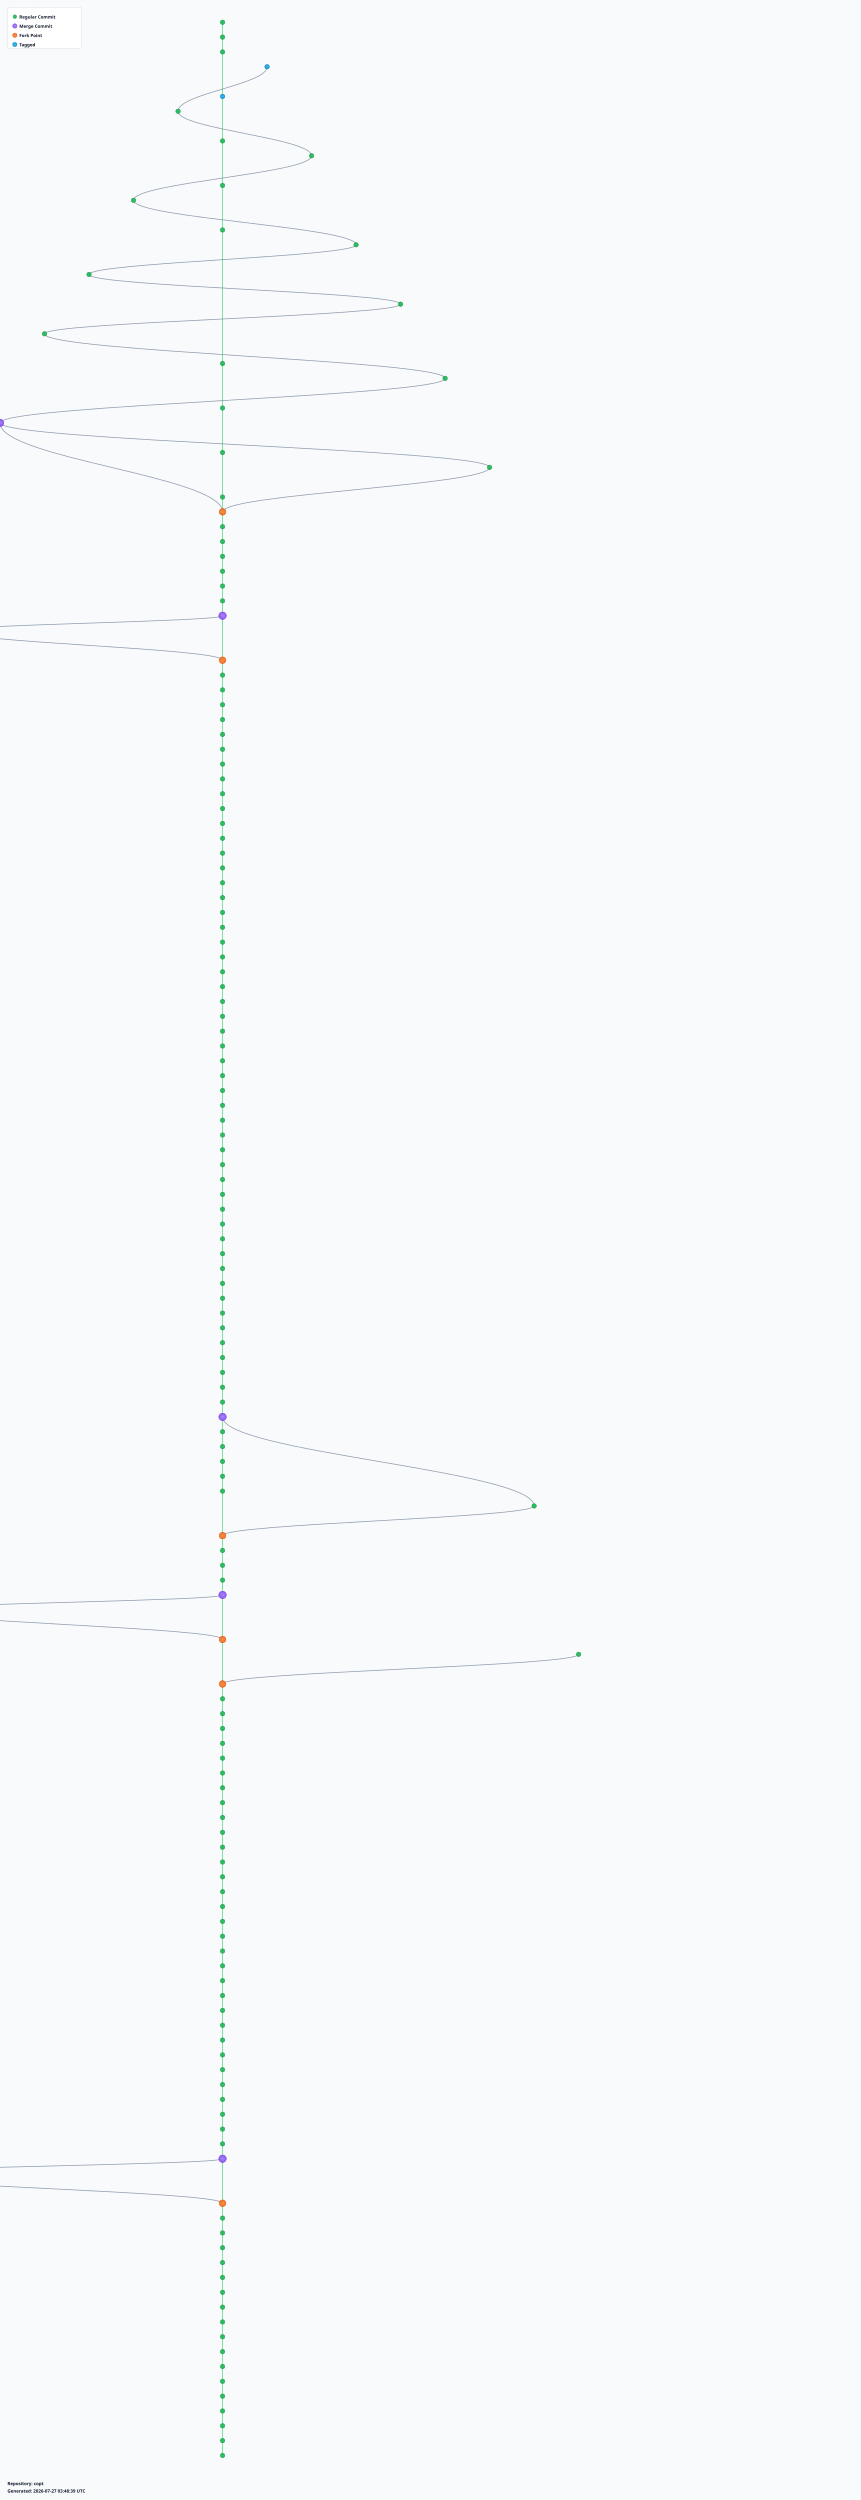
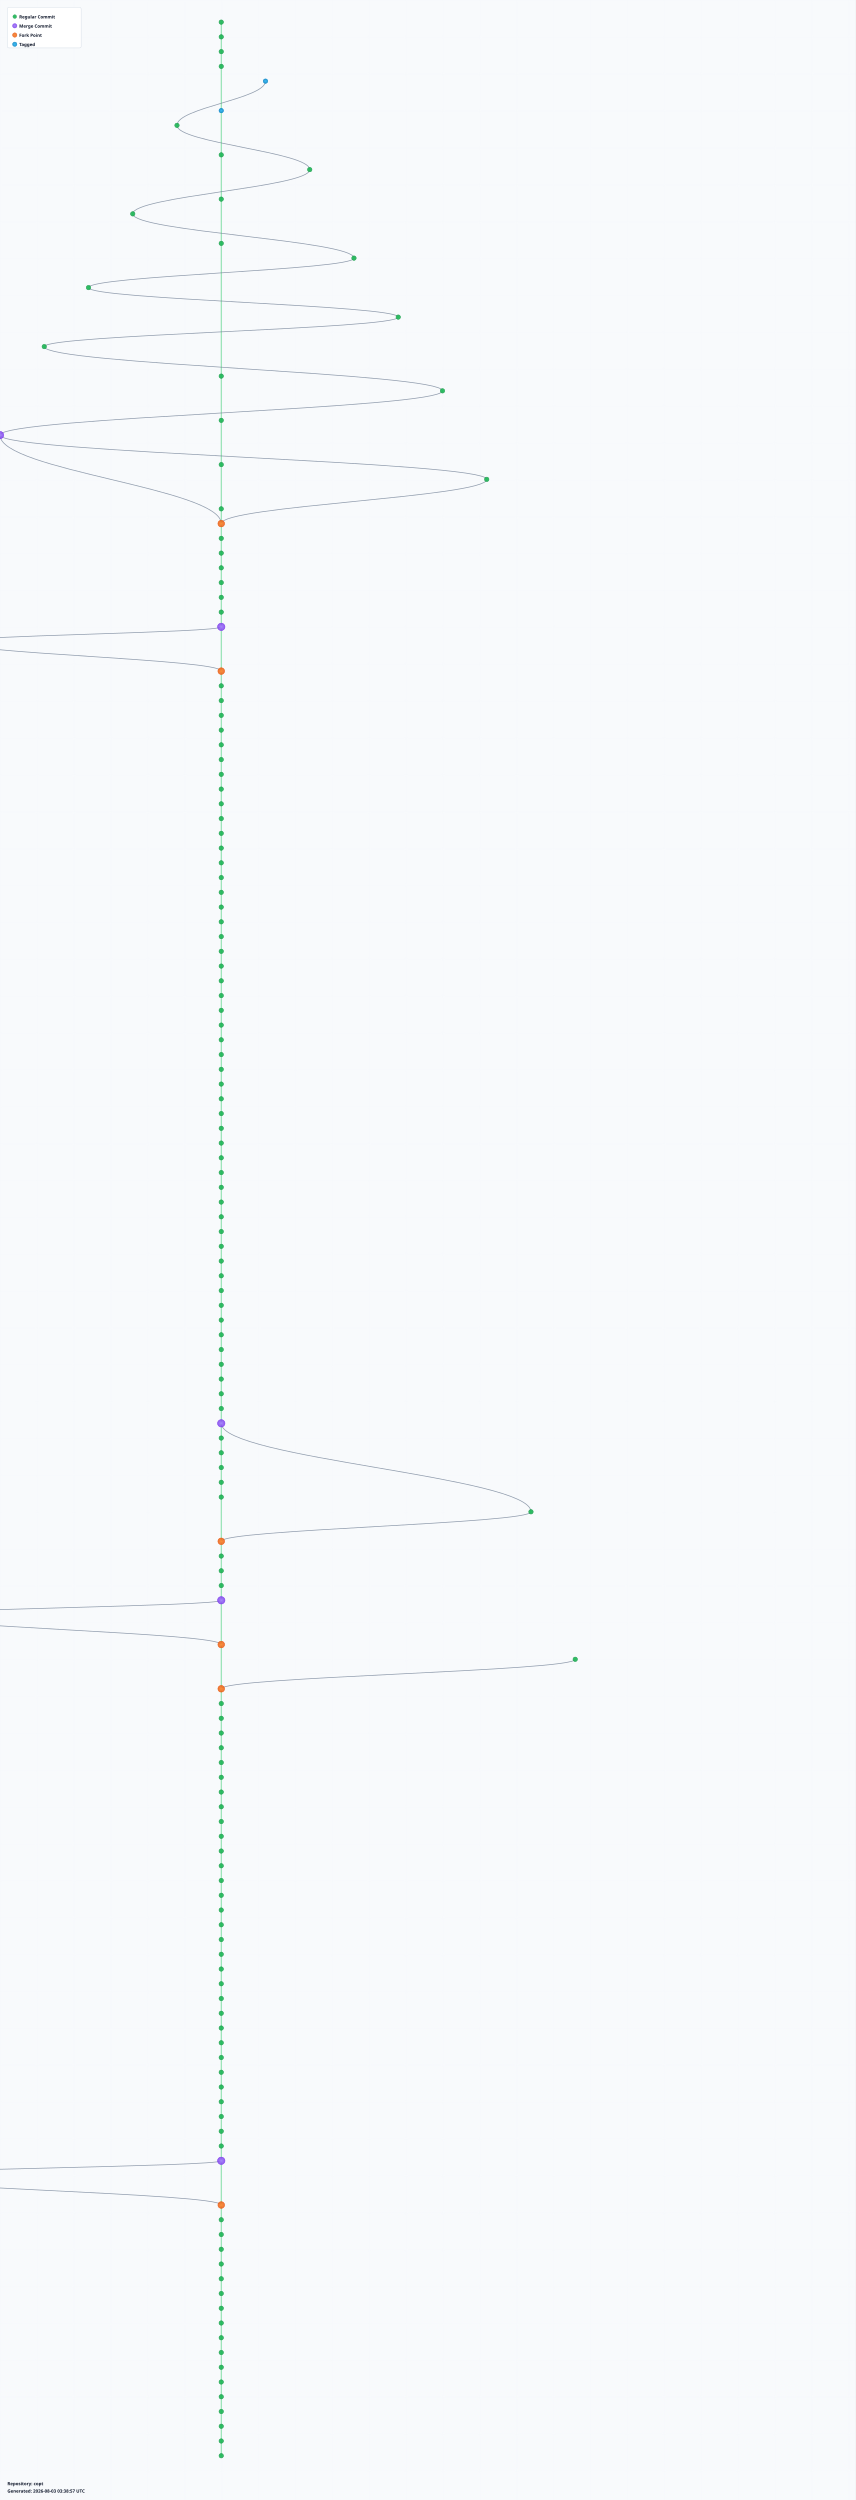
- <svg xmlns="http://www.w3.org/2000/svg" width="2320" height="6740" viewBox="0 0 2320 6740">
+ <svg xmlns="http://www.w3.org/2000/svg" width="2320" height="6780" viewBox="0 0 2320 6780">
  <defs>
    <radialGradient id="leafGradient">
      <stop offset="0%" style="stop-color:#22c55e;stop-opacity:1" />
      <stop offset="100%" style="stop-color:#16a34a;stop-opacity:0.8" />
    </radialGradient>
    <radialGradient id="mergeGradient">
      <stop offset="0%" style="stop-color:#a78bfa;stop-opacity:1" />
      <stop offset="100%" style="stop-color:#7c3aed;stop-opacity:0.8" />
    </radialGradient>
    <radialGradient id="forkGradient">
      <stop offset="0%" style="stop-color:#fb923c;stop-opacity:1" />
      <stop offset="100%" style="stop-color:#ea580c;stop-opacity:0.8" />
    </radialGradient>
    <radialGradient id="tagGradient">
      <stop offset="0%" style="stop-color:#38bdf8;stop-opacity:1" />
      <stop offset="100%" style="stop-color:#0284c7;stop-opacity:0.8" />
    </radialGradient>
    <style>
      .branch-line { stroke: #64748b; stroke-width: 2; fill: none; opacity: 0.7; }
      .trunk-line { stroke: #22c55e; stroke-width: 2.5; fill: none; opacity: 0.6; }
      .commit-leaf { cursor: pointer; }
      .commit-leaf:hover { filter: brightness(1.5); }
      .branch-label { font-family: sans-serif; font-size: 12px; font-weight: bold; fill: #0f172a; }
    </style>
  </defs>
-   <rect width="2320" height="6740" fill="#f8fafc" />
+   <rect width="2320" height="6780" fill="#f8fafc" />
  <defs>
    <pattern id="grid" width="100" height="100" patternUnits="userSpaceOnUse">
      <path d="M 100 0 L 0 0 0 100" fill="none" stroke="#e2e8f0" stroke-width="0.5" opacity="0.3" />
    </pattern>
  </defs>
-   <rect width="2320" height="6740" fill="url(#grid)" />
+   <rect width="2320" height="6780" fill="url(#grid)" />
  <g id="branches">
    <line class="trunk-line" x1="600" y1="60" x2="600" y2="100" />
    <line class="trunk-line" x1="600" y1="100" x2="600" y2="140" />
-     <line class="trunk-line" x1="600" y1="140" x2="600" y2="260" />
-     <path class="branch-line" d="M 720 180 C 720 228, 480 252, 480 300" />
-     <line class="trunk-line" x1="600" y1="260" x2="600" y2="380" />
-     <path class="branch-line" d="M 480 300 C 480 348, 840 372, 840 420" />
-     <line class="trunk-line" x1="600" y1="380" x2="600" y2="500" />
-     <path class="branch-line" d="M 840 420 C 840 468, 360 492, 360 540" />
-     <line class="trunk-line" x1="600" y1="500" x2="600" y2="620" />
-     <path class="branch-line" d="M 360 540 C 360 588, 960 612, 960 660" />
-     <line class="trunk-line" x1="600" y1="620" x2="600" y2="980" />
-     <path class="branch-line" d="M 960 660 C 960 692, 240 708, 240 740" />
-     <path class="branch-line" d="M 240 740 C 240 772, 1080 788, 1080 820" />
-     <path class="branch-line" d="M 1080 820 C 1080 852, 120 868, 120 900" />
-     <path class="branch-line" d="M 120 900 C 120 948, 1200 972, 1200 1020" />
-     <line class="trunk-line" x1="600" y1="980" x2="600" y2="1100" />
-     <path class="branch-line" d="M 1200 1020 C 1200 1068, 0 1092, 0 1140" />
-     <line class="trunk-line" x1="600" y1="1100" x2="600" y2="1220" />
-     <path class="branch-line" d="M 0 1140 C 0 1236, 600 1284, 600 1380" />
-     <path class="branch-line" d="M 0 1140 C 0 1188, 1320 1212, 1320 1260" />
-     <line class="trunk-line" x1="600" y1="1220" x2="600" y2="1340" />
-     <path class="branch-line" d="M 1320 1260 C 1320 1308, 600 1332, 600 1380" />
-     <line class="trunk-line" x1="600" y1="1340" x2="600" y2="1380" />
+     <line class="trunk-line" x1="600" y1="140" x2="600" y2="180" />
+     <line class="trunk-line" x1="600" y1="180" x2="600" y2="300" />
+     <path class="branch-line" d="M 720 220 C 720 268, 480 292, 480 340" />
+     <line class="trunk-line" x1="600" y1="300" x2="600" y2="420" />
+     <path class="branch-line" d="M 480 340 C 480 388, 840 412, 840 460" />
+     <line class="trunk-line" x1="600" y1="420" x2="600" y2="540" />
+     <path class="branch-line" d="M 840 460 C 840 508, 360 532, 360 580" />
+     <line class="trunk-line" x1="600" y1="540" x2="600" y2="660" />
+     <path class="branch-line" d="M 360 580 C 360 628, 960 652, 960 700" />
+     <line class="trunk-line" x1="600" y1="660" x2="600" y2="1020" />
+     <path class="branch-line" d="M 960 700 C 960 732, 240 748, 240 780" />
+     <path class="branch-line" d="M 240 780 C 240 812, 1080 828, 1080 860" />
+     <path class="branch-line" d="M 1080 860 C 1080 892, 120 908, 120 940" />
+     <path class="branch-line" d="M 120 940 C 120 988, 1200 1012, 1200 1060" />
+     <line class="trunk-line" x1="600" y1="1020" x2="600" y2="1140" />
+     <path class="branch-line" d="M 1200 1060 C 1200 1108, 0 1132, 0 1180" />
+     <line class="trunk-line" x1="600" y1="1140" x2="600" y2="1260" />
+     <path class="branch-line" d="M 0 1180 C 0 1276, 600 1324, 600 1420" />
+     <path class="branch-line" d="M 0 1180 C 0 1228, 1320 1252, 1320 1300" />
+     <line class="trunk-line" x1="600" y1="1260" x2="600" y2="1380" />
+     <path class="branch-line" d="M 1320 1300 C 1320 1348, 600 1372, 600 1420" />
    <line class="trunk-line" x1="600" y1="1380" x2="600" y2="1420" />
    <line class="trunk-line" x1="600" y1="1420" x2="600" y2="1460" />
    <line class="trunk-line" x1="600" y1="1460" x2="600" y2="1500" />
    <line class="trunk-line" x1="600" y1="1500" x2="600" y2="1540" />
    <line class="trunk-line" x1="600" y1="1540" x2="600" y2="1580" />
    <line class="trunk-line" x1="600" y1="1580" x2="600" y2="1620" />
    <line class="trunk-line" x1="600" y1="1620" x2="600" y2="1660" />
-     <line class="trunk-line" x1="600" y1="1660" x2="600" y2="1780" />
-     <path class="branch-line" d="M 600 1660 C 600 1676, -120 1684, -120 1700" />
-     <path class="branch-line" d="M -120 1700 C -120 1732, 600 1748, 600 1780" />
-     <line class="trunk-line" x1="600" y1="1780" x2="600" y2="1820" />
+     <line class="trunk-line" x1="600" y1="1660" x2="600" y2="1700" />
+     <line class="trunk-line" x1="600" y1="1700" x2="600" y2="1820" />
+     <path class="branch-line" d="M 600 1700 C 600 1716, -120 1724, -120 1740" />
+     <path class="branch-line" d="M -120 1740 C -120 1772, 600 1788, 600 1820" />
    <line class="trunk-line" x1="600" y1="1820" x2="600" y2="1860" />
    <line class="trunk-line" x1="600" y1="1860" x2="600" y2="1900" />
    <line class="trunk-line" x1="600" y1="1900" x2="600" y2="1940" />
    <line class="trunk-line" x1="600" y1="1940" x2="600" y2="1980" />
    <line class="trunk-line" x1="600" y1="1980" x2="600" y2="2020" />
    <line class="trunk-line" x1="600" y1="2020" x2="600" y2="2060" />
    <line class="trunk-line" x1="600" y1="2060" x2="600" y2="2100" />
    <line class="trunk-line" x1="600" y1="2100" x2="600" y2="2140" />
    <line class="trunk-line" x1="600" y1="2140" x2="600" y2="2180" />
    <line class="trunk-line" x1="600" y1="2180" x2="600" y2="2220" />
    <line class="trunk-line" x1="600" y1="2220" x2="600" y2="2260" />
    <line class="trunk-line" x1="600" y1="2260" x2="600" y2="2300" />
    <line class="trunk-line" x1="600" y1="2300" x2="600" y2="2340" />
    <line class="trunk-line" x1="600" y1="2340" x2="600" y2="2380" />
    <line class="trunk-line" x1="600" y1="2380" x2="600" y2="2420" />
    <line class="trunk-line" x1="600" y1="2420" x2="600" y2="2460" />
    <line class="trunk-line" x1="600" y1="2460" x2="600" y2="2500" />
    <line class="trunk-line" x1="600" y1="2500" x2="600" y2="2540" />
    <line class="trunk-line" x1="600" y1="2540" x2="600" y2="2580" />
    <line class="trunk-line" x1="600" y1="2580" x2="600" y2="2620" />
    <line class="trunk-line" x1="600" y1="2620" x2="600" y2="2660" />
    <line class="trunk-line" x1="600" y1="2660" x2="600" y2="2700" />
    <line class="trunk-line" x1="600" y1="2700" x2="600" y2="2740" />
    <line class="trunk-line" x1="600" y1="2740" x2="600" y2="2780" />
    <line class="trunk-line" x1="600" y1="2780" x2="600" y2="2820" />
    <line class="trunk-line" x1="600" y1="2820" x2="600" y2="2860" />
    <line class="trunk-line" x1="600" y1="2860" x2="600" y2="2900" />
    <line class="trunk-line" x1="600" y1="2900" x2="600" y2="2940" />
    <line class="trunk-line" x1="600" y1="2940" x2="600" y2="2980" />
    <line class="trunk-line" x1="600" y1="2980" x2="600" y2="3020" />
    <line class="trunk-line" x1="600" y1="3020" x2="600" y2="3060" />
    <line class="trunk-line" x1="600" y1="3060" x2="600" y2="3100" />
    <line class="trunk-line" x1="600" y1="3100" x2="600" y2="3140" />
    <line class="trunk-line" x1="600" y1="3140" x2="600" y2="3180" />
    <line class="trunk-line" x1="600" y1="3180" x2="600" y2="3220" />
    <line class="trunk-line" x1="600" y1="3220" x2="600" y2="3260" />
    <line class="trunk-line" x1="600" y1="3260" x2="600" y2="3300" />
    <line class="trunk-line" x1="600" y1="3300" x2="600" y2="3340" />
    <line class="trunk-line" x1="600" y1="3340" x2="600" y2="3380" />
    <line class="trunk-line" x1="600" y1="3380" x2="600" y2="3420" />
    <line class="trunk-line" x1="600" y1="3420" x2="600" y2="3460" />
    <line class="trunk-line" x1="600" y1="3460" x2="600" y2="3500" />
    <line class="trunk-line" x1="600" y1="3500" x2="600" y2="3540" />
    <line class="trunk-line" x1="600" y1="3540" x2="600" y2="3580" />
    <line class="trunk-line" x1="600" y1="3580" x2="600" y2="3620" />
    <line class="trunk-line" x1="600" y1="3620" x2="600" y2="3660" />
    <line class="trunk-line" x1="600" y1="3660" x2="600" y2="3700" />
    <line class="trunk-line" x1="600" y1="3700" x2="600" y2="3740" />
    <line class="trunk-line" x1="600" y1="3740" x2="600" y2="3780" />
    <line class="trunk-line" x1="600" y1="3780" x2="600" y2="3820" />
    <line class="trunk-line" x1="600" y1="3820" x2="600" y2="3860" />
-     <path class="branch-line" d="M 600 3820 C 600 3916, 1440 3964, 1440 4060" />
    <line class="trunk-line" x1="600" y1="3860" x2="600" y2="3900" />
+     <path class="branch-line" d="M 600 3860 C 600 3956, 1440 4004, 1440 4100" />
    <line class="trunk-line" x1="600" y1="3900" x2="600" y2="3940" />
    <line class="trunk-line" x1="600" y1="3940" x2="600" y2="3980" />
    <line class="trunk-line" x1="600" y1="3980" x2="600" y2="4020" />
-     <line class="trunk-line" x1="600" y1="4020" x2="600" y2="4140" />
-     <path class="branch-line" d="M 1440 4060 C 1440 4092, 600 4108, 600 4140" />
-     <line class="trunk-line" x1="600" y1="4140" x2="600" y2="4180" />
+     <line class="trunk-line" x1="600" y1="4020" x2="600" y2="4060" />
+     <line class="trunk-line" x1="600" y1="4060" x2="600" y2="4180" />
+     <path class="branch-line" d="M 1440 4100 C 1440 4132, 600 4148, 600 4180" />
    <line class="trunk-line" x1="600" y1="4180" x2="600" y2="4220" />
    <line class="trunk-line" x1="600" y1="4220" x2="600" y2="4260" />
    <line class="trunk-line" x1="600" y1="4260" x2="600" y2="4300" />
-     <line class="trunk-line" x1="600" y1="4300" x2="600" y2="4420" />
-     <path class="branch-line" d="M 600 4300 C 600 4316, -240 4324, -240 4340" />
-     <path class="branch-line" d="M -240 4340 C -240 4372, 600 4388, 600 4420" />
-     <line class="trunk-line" x1="600" y1="4420" x2="600" y2="4540" />
-     <path class="branch-line" d="M 1560 4460 C 1560 4492, 600 4508, 600 4540" />
-     <line class="trunk-line" x1="600" y1="4540" x2="600" y2="4580" />
+     <line class="trunk-line" x1="600" y1="4300" x2="600" y2="4340" />
+     <line class="trunk-line" x1="600" y1="4340" x2="600" y2="4460" />
+     <path class="branch-line" d="M 600 4340 C 600 4356, -240 4364, -240 4380" />
+     <path class="branch-line" d="M -240 4380 C -240 4412, 600 4428, 600 4460" />
+     <line class="trunk-line" x1="600" y1="4460" x2="600" y2="4580" />
+     <path class="branch-line" d="M 1560 4500 C 1560 4532, 600 4548, 600 4580" />
    <line class="trunk-line" x1="600" y1="4580" x2="600" y2="4620" />
    <line class="trunk-line" x1="600" y1="4620" x2="600" y2="4660" />
    <line class="trunk-line" x1="600" y1="4660" x2="600" y2="4700" />
    <line class="trunk-line" x1="600" y1="4700" x2="600" y2="4740" />
    <line class="trunk-line" x1="600" y1="4740" x2="600" y2="4780" />
    <line class="trunk-line" x1="600" y1="4780" x2="600" y2="4820" />
    <line class="trunk-line" x1="600" y1="4820" x2="600" y2="4860" />
    <line class="trunk-line" x1="600" y1="4860" x2="600" y2="4900" />
    <line class="trunk-line" x1="600" y1="4900" x2="600" y2="4940" />
    <line class="trunk-line" x1="600" y1="4940" x2="600" y2="4980" />
    <line class="trunk-line" x1="600" y1="4980" x2="600" y2="5020" />
    <line class="trunk-line" x1="600" y1="5020" x2="600" y2="5060" />
    <line class="trunk-line" x1="600" y1="5060" x2="600" y2="5100" />
    <line class="trunk-line" x1="600" y1="5100" x2="600" y2="5140" />
    <line class="trunk-line" x1="600" y1="5140" x2="600" y2="5180" />
    <line class="trunk-line" x1="600" y1="5180" x2="600" y2="5220" />
    <line class="trunk-line" x1="600" y1="5220" x2="600" y2="5260" />
    <line class="trunk-line" x1="600" y1="5260" x2="600" y2="5300" />
    <line class="trunk-line" x1="600" y1="5300" x2="600" y2="5340" />
    <line class="trunk-line" x1="600" y1="5340" x2="600" y2="5380" />
    <line class="trunk-line" x1="600" y1="5380" x2="600" y2="5420" />
    <line class="trunk-line" x1="600" y1="5420" x2="600" y2="5460" />
    <line class="trunk-line" x1="600" y1="5460" x2="600" y2="5500" />
    <line class="trunk-line" x1="600" y1="5500" x2="600" y2="5540" />
    <line class="trunk-line" x1="600" y1="5540" x2="600" y2="5580" />
    <line class="trunk-line" x1="600" y1="5580" x2="600" y2="5620" />
    <line class="trunk-line" x1="600" y1="5620" x2="600" y2="5660" />
    <line class="trunk-line" x1="600" y1="5660" x2="600" y2="5700" />
    <line class="trunk-line" x1="600" y1="5700" x2="600" y2="5740" />
    <line class="trunk-line" x1="600" y1="5740" x2="600" y2="5780" />
    <line class="trunk-line" x1="600" y1="5780" x2="600" y2="5820" />
-     <line class="trunk-line" x1="600" y1="5820" x2="600" y2="5940" />
-     <path class="branch-line" d="M 600 5820 C 600 5836, -360 5844, -360 5860" />
-     <path class="branch-line" d="M -360 5860 C -360 5892, 600 5908, 600 5940" />
-     <line class="trunk-line" x1="600" y1="5940" x2="600" y2="5980" />
+     <line class="trunk-line" x1="600" y1="5820" x2="600" y2="5860" />
+     <line class="trunk-line" x1="600" y1="5860" x2="600" y2="5980" />
+     <path class="branch-line" d="M 600 5860 C 600 5876, -360 5884, -360 5900" />
+     <path class="branch-line" d="M -360 5900 C -360 5932, 600 5948, 600 5980" />
    <line class="trunk-line" x1="600" y1="5980" x2="600" y2="6020" />
    <line class="trunk-line" x1="600" y1="6020" x2="600" y2="6060" />
    <line class="trunk-line" x1="600" y1="6060" x2="600" y2="6100" />
    <line class="trunk-line" x1="600" y1="6100" x2="600" y2="6140" />
    <line class="trunk-line" x1="600" y1="6140" x2="600" y2="6180" />
    <line class="trunk-line" x1="600" y1="6180" x2="600" y2="6220" />
    <line class="trunk-line" x1="600" y1="6220" x2="600" y2="6260" />
    <line class="trunk-line" x1="600" y1="6260" x2="600" y2="6300" />
    <line class="trunk-line" x1="600" y1="6300" x2="600" y2="6340" />
    <line class="trunk-line" x1="600" y1="6340" x2="600" y2="6380" />
    <line class="trunk-line" x1="600" y1="6380" x2="600" y2="6420" />
    <line class="trunk-line" x1="600" y1="6420" x2="600" y2="6460" />
    <line class="trunk-line" x1="600" y1="6460" x2="600" y2="6500" />
    <line class="trunk-line" x1="600" y1="6500" x2="600" y2="6540" />
    <line class="trunk-line" x1="600" y1="6540" x2="600" y2="6580" />
    <line class="trunk-line" x1="600" y1="6580" x2="600" y2="6620" />
+     <line class="trunk-line" x1="600" y1="6620" x2="600" y2="6660" />
  </g>
  <g id="commits">
    <circle class="commit-leaf" cx="600" cy="60" r="6" fill="url(#leafGradient)" stroke="#16a34a" stroke-width="1.5" />
    <circle class="commit-leaf" cx="600" cy="100" r="6" fill="url(#leafGradient)" stroke="#16a34a" stroke-width="1.5" />
    <circle class="commit-leaf" cx="600" cy="140" r="6" fill="url(#leafGradient)" stroke="#16a34a" stroke-width="1.5" />
-     <circle class="commit-leaf" cx="720" cy="180" r="6" fill="url(#tagGradient)" stroke="#0284c7" stroke-width="1.5" />
-     <circle class="commit-leaf" cx="600" cy="260" r="6" fill="url(#tagGradient)" stroke="#0284c7" stroke-width="1.5" />
-     <circle class="commit-leaf" cx="480" cy="300" r="6" fill="url(#leafGradient)" stroke="#16a34a" stroke-width="1.5" />
-     <circle class="commit-leaf" cx="600" cy="380" r="6" fill="url(#leafGradient)" stroke="#16a34a" stroke-width="1.5" />
-     <circle class="commit-leaf" cx="840" cy="420" r="6" fill="url(#leafGradient)" stroke="#16a34a" stroke-width="1.5" />
-     <circle class="commit-leaf" cx="600" cy="500" r="6" fill="url(#leafGradient)" stroke="#16a34a" stroke-width="1.5" />
-     <circle class="commit-leaf" cx="360" cy="540" r="6" fill="url(#leafGradient)" stroke="#16a34a" stroke-width="1.5" />
-     <circle class="commit-leaf" cx="600" cy="620" r="6" fill="url(#leafGradient)" stroke="#16a34a" stroke-width="1.5" />
-     <circle class="commit-leaf" cx="960" cy="660" r="6" fill="url(#leafGradient)" stroke="#16a34a" stroke-width="1.5" />
-     <circle class="commit-leaf" cx="240" cy="740" r="6" fill="url(#leafGradient)" stroke="#16a34a" stroke-width="1.5" />
-     <circle class="commit-leaf" cx="1080" cy="820" r="6" fill="url(#leafGradient)" stroke="#16a34a" stroke-width="1.5" />
-     <circle class="commit-leaf" cx="120" cy="900" r="6" fill="url(#leafGradient)" stroke="#16a34a" stroke-width="1.5" />
-     <circle class="commit-leaf" cx="600" cy="980" r="6" fill="url(#leafGradient)" stroke="#16a34a" stroke-width="1.5" />
-     <circle class="commit-leaf" cx="1200" cy="1020" r="6" fill="url(#leafGradient)" stroke="#16a34a" stroke-width="1.5" />
-     <circle class="commit-leaf" cx="600" cy="1100" r="6" fill="url(#leafGradient)" stroke="#16a34a" stroke-width="1.5" />
-     <circle class="commit-leaf" cx="0" cy="1140" r="10" fill="url(#mergeGradient)" stroke="#7c3aed" stroke-width="1.5" />
-     <circle class="commit-leaf" cx="600" cy="1220" r="6" fill="url(#leafGradient)" stroke="#16a34a" stroke-width="1.5" />
-     <circle class="commit-leaf" cx="1320" cy="1260" r="6" fill="url(#leafGradient)" stroke="#16a34a" stroke-width="1.5" />
-     <circle class="commit-leaf" cx="600" cy="1340" r="6" fill="url(#leafGradient)" stroke="#16a34a" stroke-width="1.5" />
-     <circle class="commit-leaf" cx="600" cy="1380" r="9" fill="url(#forkGradient)" stroke="#ea580c" stroke-width="1.5" />
-     <circle class="commit-leaf" cx="600" cy="1420" r="6" fill="url(#leafGradient)" stroke="#16a34a" stroke-width="1.5" />
+     <circle class="commit-leaf" cx="600" cy="180" r="6" fill="url(#leafGradient)" stroke="#16a34a" stroke-width="1.5" />
+     <circle class="commit-leaf" cx="720" cy="220" r="6" fill="url(#tagGradient)" stroke="#0284c7" stroke-width="1.5" />
+     <circle class="commit-leaf" cx="600" cy="300" r="6" fill="url(#tagGradient)" stroke="#0284c7" stroke-width="1.5" />
+     <circle class="commit-leaf" cx="480" cy="340" r="6" fill="url(#leafGradient)" stroke="#16a34a" stroke-width="1.5" />
+     <circle class="commit-leaf" cx="600" cy="420" r="6" fill="url(#leafGradient)" stroke="#16a34a" stroke-width="1.5" />
+     <circle class="commit-leaf" cx="840" cy="460" r="6" fill="url(#leafGradient)" stroke="#16a34a" stroke-width="1.5" />
+     <circle class="commit-leaf" cx="600" cy="540" r="6" fill="url(#leafGradient)" stroke="#16a34a" stroke-width="1.5" />
+     <circle class="commit-leaf" cx="360" cy="580" r="6" fill="url(#leafGradient)" stroke="#16a34a" stroke-width="1.5" />
+     <circle class="commit-leaf" cx="600" cy="660" r="6" fill="url(#leafGradient)" stroke="#16a34a" stroke-width="1.5" />
+     <circle class="commit-leaf" cx="960" cy="700" r="6" fill="url(#leafGradient)" stroke="#16a34a" stroke-width="1.5" />
+     <circle class="commit-leaf" cx="240" cy="780" r="6" fill="url(#leafGradient)" stroke="#16a34a" stroke-width="1.5" />
+     <circle class="commit-leaf" cx="1080" cy="860" r="6" fill="url(#leafGradient)" stroke="#16a34a" stroke-width="1.5" />
+     <circle class="commit-leaf" cx="120" cy="940" r="6" fill="url(#leafGradient)" stroke="#16a34a" stroke-width="1.5" />
+     <circle class="commit-leaf" cx="600" cy="1020" r="6" fill="url(#leafGradient)" stroke="#16a34a" stroke-width="1.5" />
+     <circle class="commit-leaf" cx="1200" cy="1060" r="6" fill="url(#leafGradient)" stroke="#16a34a" stroke-width="1.5" />
+     <circle class="commit-leaf" cx="600" cy="1140" r="6" fill="url(#leafGradient)" stroke="#16a34a" stroke-width="1.5" />
+     <circle class="commit-leaf" cx="0" cy="1180" r="10" fill="url(#mergeGradient)" stroke="#7c3aed" stroke-width="1.5" />
+     <circle class="commit-leaf" cx="600" cy="1260" r="6" fill="url(#leafGradient)" stroke="#16a34a" stroke-width="1.5" />
+     <circle class="commit-leaf" cx="1320" cy="1300" r="6" fill="url(#leafGradient)" stroke="#16a34a" stroke-width="1.5" />
+     <circle class="commit-leaf" cx="600" cy="1380" r="6" fill="url(#leafGradient)" stroke="#16a34a" stroke-width="1.5" />
+     <circle class="commit-leaf" cx="600" cy="1420" r="9" fill="url(#forkGradient)" stroke="#ea580c" stroke-width="1.5" />
    <circle class="commit-leaf" cx="600" cy="1460" r="6" fill="url(#leafGradient)" stroke="#16a34a" stroke-width="1.5" />
    <circle class="commit-leaf" cx="600" cy="1500" r="6" fill="url(#leafGradient)" stroke="#16a34a" stroke-width="1.5" />
    <circle class="commit-leaf" cx="600" cy="1540" r="6" fill="url(#leafGradient)" stroke="#16a34a" stroke-width="1.5" />
    <circle class="commit-leaf" cx="600" cy="1580" r="6" fill="url(#leafGradient)" stroke="#16a34a" stroke-width="1.5" />
    <circle class="commit-leaf" cx="600" cy="1620" r="6" fill="url(#leafGradient)" stroke="#16a34a" stroke-width="1.5" />
-     <circle class="commit-leaf" cx="600" cy="1660" r="10" fill="url(#mergeGradient)" stroke="#7c3aed" stroke-width="1.5" />
-     <circle class="commit-leaf" cx="-120" cy="1700" r="6" fill="url(#leafGradient)" stroke="#16a34a" stroke-width="1.5" />
-     <circle class="commit-leaf" cx="600" cy="1780" r="9" fill="url(#forkGradient)" stroke="#ea580c" stroke-width="1.5" />
-     <circle class="commit-leaf" cx="600" cy="1820" r="6" fill="url(#leafGradient)" stroke="#16a34a" stroke-width="1.5" />
+     <circle class="commit-leaf" cx="600" cy="1660" r="6" fill="url(#leafGradient)" stroke="#16a34a" stroke-width="1.5" />
+     <circle class="commit-leaf" cx="600" cy="1700" r="10" fill="url(#mergeGradient)" stroke="#7c3aed" stroke-width="1.5" />
+     <circle class="commit-leaf" cx="-120" cy="1740" r="6" fill="url(#leafGradient)" stroke="#16a34a" stroke-width="1.5" />
+     <circle class="commit-leaf" cx="600" cy="1820" r="9" fill="url(#forkGradient)" stroke="#ea580c" stroke-width="1.5" />
    <circle class="commit-leaf" cx="600" cy="1860" r="6" fill="url(#leafGradient)" stroke="#16a34a" stroke-width="1.5" />
    <circle class="commit-leaf" cx="600" cy="1900" r="6" fill="url(#leafGradient)" stroke="#16a34a" stroke-width="1.5" />
    <circle class="commit-leaf" cx="600" cy="1940" r="6" fill="url(#leafGradient)" stroke="#16a34a" stroke-width="1.5" />
    <circle class="commit-leaf" cx="600" cy="1980" r="6" fill="url(#leafGradient)" stroke="#16a34a" stroke-width="1.5" />
    <circle class="commit-leaf" cx="600" cy="2020" r="6" fill="url(#leafGradient)" stroke="#16a34a" stroke-width="1.5" />
    <circle class="commit-leaf" cx="600" cy="2060" r="6" fill="url(#leafGradient)" stroke="#16a34a" stroke-width="1.5" />
    <circle class="commit-leaf" cx="600" cy="2100" r="6" fill="url(#leafGradient)" stroke="#16a34a" stroke-width="1.5" />
    <circle class="commit-leaf" cx="600" cy="2140" r="6" fill="url(#leafGradient)" stroke="#16a34a" stroke-width="1.5" />
    <circle class="commit-leaf" cx="600" cy="2180" r="6" fill="url(#leafGradient)" stroke="#16a34a" stroke-width="1.5" />
    <circle class="commit-leaf" cx="600" cy="2220" r="6" fill="url(#leafGradient)" stroke="#16a34a" stroke-width="1.5" />
    <circle class="commit-leaf" cx="600" cy="2260" r="6" fill="url(#leafGradient)" stroke="#16a34a" stroke-width="1.5" />
    <circle class="commit-leaf" cx="600" cy="2300" r="6" fill="url(#leafGradient)" stroke="#16a34a" stroke-width="1.5" />
    <circle class="commit-leaf" cx="600" cy="2340" r="6" fill="url(#leafGradient)" stroke="#16a34a" stroke-width="1.5" />
    <circle class="commit-leaf" cx="600" cy="2380" r="6" fill="url(#leafGradient)" stroke="#16a34a" stroke-width="1.5" />
    <circle class="commit-leaf" cx="600" cy="2420" r="6" fill="url(#leafGradient)" stroke="#16a34a" stroke-width="1.5" />
    <circle class="commit-leaf" cx="600" cy="2460" r="6" fill="url(#leafGradient)" stroke="#16a34a" stroke-width="1.5" />
    <circle class="commit-leaf" cx="600" cy="2500" r="6" fill="url(#leafGradient)" stroke="#16a34a" stroke-width="1.5" />
    <circle class="commit-leaf" cx="600" cy="2540" r="6" fill="url(#leafGradient)" stroke="#16a34a" stroke-width="1.5" />
    <circle class="commit-leaf" cx="600" cy="2580" r="6" fill="url(#leafGradient)" stroke="#16a34a" stroke-width="1.5" />
    <circle class="commit-leaf" cx="600" cy="2620" r="6" fill="url(#leafGradient)" stroke="#16a34a" stroke-width="1.5" />
    <circle class="commit-leaf" cx="600" cy="2660" r="6" fill="url(#leafGradient)" stroke="#16a34a" stroke-width="1.5" />
    <circle class="commit-leaf" cx="600" cy="2700" r="6" fill="url(#leafGradient)" stroke="#16a34a" stroke-width="1.5" />
    <circle class="commit-leaf" cx="600" cy="2740" r="6" fill="url(#leafGradient)" stroke="#16a34a" stroke-width="1.5" />
    <circle class="commit-leaf" cx="600" cy="2780" r="6" fill="url(#leafGradient)" stroke="#16a34a" stroke-width="1.5" />
    <circle class="commit-leaf" cx="600" cy="2820" r="6" fill="url(#leafGradient)" stroke="#16a34a" stroke-width="1.5" />
    <circle class="commit-leaf" cx="600" cy="2860" r="6" fill="url(#leafGradient)" stroke="#16a34a" stroke-width="1.5" />
    <circle class="commit-leaf" cx="600" cy="2900" r="6" fill="url(#leafGradient)" stroke="#16a34a" stroke-width="1.5" />
    <circle class="commit-leaf" cx="600" cy="2940" r="6" fill="url(#leafGradient)" stroke="#16a34a" stroke-width="1.5" />
    <circle class="commit-leaf" cx="600" cy="2980" r="6" fill="url(#leafGradient)" stroke="#16a34a" stroke-width="1.5" />
    <circle class="commit-leaf" cx="600" cy="3020" r="6" fill="url(#leafGradient)" stroke="#16a34a" stroke-width="1.5" />
    <circle class="commit-leaf" cx="600" cy="3060" r="6" fill="url(#leafGradient)" stroke="#16a34a" stroke-width="1.5" />
    <circle class="commit-leaf" cx="600" cy="3100" r="6" fill="url(#leafGradient)" stroke="#16a34a" stroke-width="1.5" />
    <circle class="commit-leaf" cx="600" cy="3140" r="6" fill="url(#leafGradient)" stroke="#16a34a" stroke-width="1.5" />
    <circle class="commit-leaf" cx="600" cy="3180" r="6" fill="url(#leafGradient)" stroke="#16a34a" stroke-width="1.5" />
    <circle class="commit-leaf" cx="600" cy="3220" r="6" fill="url(#leafGradient)" stroke="#16a34a" stroke-width="1.5" />
    <circle class="commit-leaf" cx="600" cy="3260" r="6" fill="url(#leafGradient)" stroke="#16a34a" stroke-width="1.5" />
    <circle class="commit-leaf" cx="600" cy="3300" r="6" fill="url(#leafGradient)" stroke="#16a34a" stroke-width="1.5" />
    <circle class="commit-leaf" cx="600" cy="3340" r="6" fill="url(#leafGradient)" stroke="#16a34a" stroke-width="1.5" />
    <circle class="commit-leaf" cx="600" cy="3380" r="6" fill="url(#leafGradient)" stroke="#16a34a" stroke-width="1.5" />
    <circle class="commit-leaf" cx="600" cy="3420" r="6" fill="url(#leafGradient)" stroke="#16a34a" stroke-width="1.5" />
    <circle class="commit-leaf" cx="600" cy="3460" r="6" fill="url(#leafGradient)" stroke="#16a34a" stroke-width="1.5" />
    <circle class="commit-leaf" cx="600" cy="3500" r="6" fill="url(#leafGradient)" stroke="#16a34a" stroke-width="1.5" />
    <circle class="commit-leaf" cx="600" cy="3540" r="6" fill="url(#leafGradient)" stroke="#16a34a" stroke-width="1.5" />
    <circle class="commit-leaf" cx="600" cy="3580" r="6" fill="url(#leafGradient)" stroke="#16a34a" stroke-width="1.5" />
    <circle class="commit-leaf" cx="600" cy="3620" r="6" fill="url(#leafGradient)" stroke="#16a34a" stroke-width="1.5" />
    <circle class="commit-leaf" cx="600" cy="3660" r="6" fill="url(#leafGradient)" stroke="#16a34a" stroke-width="1.5" />
    <circle class="commit-leaf" cx="600" cy="3700" r="6" fill="url(#leafGradient)" stroke="#16a34a" stroke-width="1.5" />
    <circle class="commit-leaf" cx="600" cy="3740" r="6" fill="url(#leafGradient)" stroke="#16a34a" stroke-width="1.5" />
    <circle class="commit-leaf" cx="600" cy="3780" r="6" fill="url(#leafGradient)" stroke="#16a34a" stroke-width="1.5" />
-     <circle class="commit-leaf" cx="600" cy="3820" r="10" fill="url(#mergeGradient)" stroke="#7c3aed" stroke-width="1.5" />
-     <circle class="commit-leaf" cx="600" cy="3860" r="6" fill="url(#leafGradient)" stroke="#16a34a" stroke-width="1.5" />
+     <circle class="commit-leaf" cx="600" cy="3820" r="6" fill="url(#leafGradient)" stroke="#16a34a" stroke-width="1.5" />
+     <circle class="commit-leaf" cx="600" cy="3860" r="10" fill="url(#mergeGradient)" stroke="#7c3aed" stroke-width="1.5" />
    <circle class="commit-leaf" cx="600" cy="3900" r="6" fill="url(#leafGradient)" stroke="#16a34a" stroke-width="1.5" />
    <circle class="commit-leaf" cx="600" cy="3940" r="6" fill="url(#leafGradient)" stroke="#16a34a" stroke-width="1.5" />
    <circle class="commit-leaf" cx="600" cy="3980" r="6" fill="url(#leafGradient)" stroke="#16a34a" stroke-width="1.5" />
    <circle class="commit-leaf" cx="600" cy="4020" r="6" fill="url(#leafGradient)" stroke="#16a34a" stroke-width="1.5" />
-     <circle class="commit-leaf" cx="1440" cy="4060" r="6" fill="url(#leafGradient)" stroke="#16a34a" stroke-width="1.5" />
-     <circle class="commit-leaf" cx="600" cy="4140" r="9" fill="url(#forkGradient)" stroke="#ea580c" stroke-width="1.5" />
-     <circle class="commit-leaf" cx="600" cy="4180" r="6" fill="url(#leafGradient)" stroke="#16a34a" stroke-width="1.5" />
+     <circle class="commit-leaf" cx="600" cy="4060" r="6" fill="url(#leafGradient)" stroke="#16a34a" stroke-width="1.5" />
+     <circle class="commit-leaf" cx="1440" cy="4100" r="6" fill="url(#leafGradient)" stroke="#16a34a" stroke-width="1.5" />
+     <circle class="commit-leaf" cx="600" cy="4180" r="9" fill="url(#forkGradient)" stroke="#ea580c" stroke-width="1.5" />
    <circle class="commit-leaf" cx="600" cy="4220" r="6" fill="url(#leafGradient)" stroke="#16a34a" stroke-width="1.5" />
    <circle class="commit-leaf" cx="600" cy="4260" r="6" fill="url(#leafGradient)" stroke="#16a34a" stroke-width="1.5" />
-     <circle class="commit-leaf" cx="600" cy="4300" r="10" fill="url(#mergeGradient)" stroke="#7c3aed" stroke-width="1.5" />
-     <circle class="commit-leaf" cx="-240" cy="4340" r="6" fill="url(#leafGradient)" stroke="#16a34a" stroke-width="1.5" />
-     <circle class="commit-leaf" cx="600" cy="4420" r="9" fill="url(#forkGradient)" stroke="#ea580c" stroke-width="1.5" />
-     <circle class="commit-leaf" cx="1560" cy="4460" r="6" fill="url(#leafGradient)" stroke="#16a34a" stroke-width="1.5" />
-     <circle class="commit-leaf" cx="600" cy="4540" r="9" fill="url(#forkGradient)" stroke="#ea580c" stroke-width="1.5" />
-     <circle class="commit-leaf" cx="600" cy="4580" r="6" fill="url(#leafGradient)" stroke="#16a34a" stroke-width="1.5" />
+     <circle class="commit-leaf" cx="600" cy="4300" r="6" fill="url(#leafGradient)" stroke="#16a34a" stroke-width="1.5" />
+     <circle class="commit-leaf" cx="600" cy="4340" r="10" fill="url(#mergeGradient)" stroke="#7c3aed" stroke-width="1.5" />
+     <circle class="commit-leaf" cx="-240" cy="4380" r="6" fill="url(#leafGradient)" stroke="#16a34a" stroke-width="1.5" />
+     <circle class="commit-leaf" cx="600" cy="4460" r="9" fill="url(#forkGradient)" stroke="#ea580c" stroke-width="1.5" />
+     <circle class="commit-leaf" cx="1560" cy="4500" r="6" fill="url(#leafGradient)" stroke="#16a34a" stroke-width="1.5" />
+     <circle class="commit-leaf" cx="600" cy="4580" r="9" fill="url(#forkGradient)" stroke="#ea580c" stroke-width="1.5" />
    <circle class="commit-leaf" cx="600" cy="4620" r="6" fill="url(#leafGradient)" stroke="#16a34a" stroke-width="1.5" />
    <circle class="commit-leaf" cx="600" cy="4660" r="6" fill="url(#leafGradient)" stroke="#16a34a" stroke-width="1.5" />
    <circle class="commit-leaf" cx="600" cy="4700" r="6" fill="url(#leafGradient)" stroke="#16a34a" stroke-width="1.5" />
    <circle class="commit-leaf" cx="600" cy="4740" r="6" fill="url(#leafGradient)" stroke="#16a34a" stroke-width="1.5" />
    <circle class="commit-leaf" cx="600" cy="4780" r="6" fill="url(#leafGradient)" stroke="#16a34a" stroke-width="1.5" />
    <circle class="commit-leaf" cx="600" cy="4820" r="6" fill="url(#leafGradient)" stroke="#16a34a" stroke-width="1.5" />
    <circle class="commit-leaf" cx="600" cy="4860" r="6" fill="url(#leafGradient)" stroke="#16a34a" stroke-width="1.5" />
    <circle class="commit-leaf" cx="600" cy="4900" r="6" fill="url(#leafGradient)" stroke="#16a34a" stroke-width="1.5" />
    <circle class="commit-leaf" cx="600" cy="4940" r="6" fill="url(#leafGradient)" stroke="#16a34a" stroke-width="1.5" />
    <circle class="commit-leaf" cx="600" cy="4980" r="6" fill="url(#leafGradient)" stroke="#16a34a" stroke-width="1.5" />
    <circle class="commit-leaf" cx="600" cy="5020" r="6" fill="url(#leafGradient)" stroke="#16a34a" stroke-width="1.5" />
    <circle class="commit-leaf" cx="600" cy="5060" r="6" fill="url(#leafGradient)" stroke="#16a34a" stroke-width="1.5" />
    <circle class="commit-leaf" cx="600" cy="5100" r="6" fill="url(#leafGradient)" stroke="#16a34a" stroke-width="1.5" />
    <circle class="commit-leaf" cx="600" cy="5140" r="6" fill="url(#leafGradient)" stroke="#16a34a" stroke-width="1.5" />
    <circle class="commit-leaf" cx="600" cy="5180" r="6" fill="url(#leafGradient)" stroke="#16a34a" stroke-width="1.5" />
    <circle class="commit-leaf" cx="600" cy="5220" r="6" fill="url(#leafGradient)" stroke="#16a34a" stroke-width="1.5" />
    <circle class="commit-leaf" cx="600" cy="5260" r="6" fill="url(#leafGradient)" stroke="#16a34a" stroke-width="1.5" />
    <circle class="commit-leaf" cx="600" cy="5300" r="6" fill="url(#leafGradient)" stroke="#16a34a" stroke-width="1.5" />
    <circle class="commit-leaf" cx="600" cy="5340" r="6" fill="url(#leafGradient)" stroke="#16a34a" stroke-width="1.5" />
    <circle class="commit-leaf" cx="600" cy="5380" r="6" fill="url(#leafGradient)" stroke="#16a34a" stroke-width="1.5" />
    <circle class="commit-leaf" cx="600" cy="5420" r="6" fill="url(#leafGradient)" stroke="#16a34a" stroke-width="1.5" />
    <circle class="commit-leaf" cx="600" cy="5460" r="6" fill="url(#leafGradient)" stroke="#16a34a" stroke-width="1.5" />
    <circle class="commit-leaf" cx="600" cy="5500" r="6" fill="url(#leafGradient)" stroke="#16a34a" stroke-width="1.5" />
    <circle class="commit-leaf" cx="600" cy="5540" r="6" fill="url(#leafGradient)" stroke="#16a34a" stroke-width="1.5" />
    <circle class="commit-leaf" cx="600" cy="5580" r="6" fill="url(#leafGradient)" stroke="#16a34a" stroke-width="1.5" />
    <circle class="commit-leaf" cx="600" cy="5620" r="6" fill="url(#leafGradient)" stroke="#16a34a" stroke-width="1.5" />
    <circle class="commit-leaf" cx="600" cy="5660" r="6" fill="url(#leafGradient)" stroke="#16a34a" stroke-width="1.5" />
    <circle class="commit-leaf" cx="600" cy="5700" r="6" fill="url(#leafGradient)" stroke="#16a34a" stroke-width="1.5" />
    <circle class="commit-leaf" cx="600" cy="5740" r="6" fill="url(#leafGradient)" stroke="#16a34a" stroke-width="1.5" />
    <circle class="commit-leaf" cx="600" cy="5780" r="6" fill="url(#leafGradient)" stroke="#16a34a" stroke-width="1.5" />
-     <circle class="commit-leaf" cx="600" cy="5820" r="10" fill="url(#mergeGradient)" stroke="#7c3aed" stroke-width="1.5" />
-     <circle class="commit-leaf" cx="-360" cy="5860" r="6" fill="url(#leafGradient)" stroke="#16a34a" stroke-width="1.5" />
-     <circle class="commit-leaf" cx="600" cy="5940" r="9" fill="url(#forkGradient)" stroke="#ea580c" stroke-width="1.5" />
-     <circle class="commit-leaf" cx="600" cy="5980" r="6" fill="url(#leafGradient)" stroke="#16a34a" stroke-width="1.5" />
+     <circle class="commit-leaf" cx="600" cy="5820" r="6" fill="url(#leafGradient)" stroke="#16a34a" stroke-width="1.5" />
+     <circle class="commit-leaf" cx="600" cy="5860" r="10" fill="url(#mergeGradient)" stroke="#7c3aed" stroke-width="1.5" />
+     <circle class="commit-leaf" cx="-360" cy="5900" r="6" fill="url(#leafGradient)" stroke="#16a34a" stroke-width="1.5" />
+     <circle class="commit-leaf" cx="600" cy="5980" r="9" fill="url(#forkGradient)" stroke="#ea580c" stroke-width="1.5" />
    <circle class="commit-leaf" cx="600" cy="6020" r="6" fill="url(#leafGradient)" stroke="#16a34a" stroke-width="1.5" />
    <circle class="commit-leaf" cx="600" cy="6060" r="6" fill="url(#leafGradient)" stroke="#16a34a" stroke-width="1.5" />
    <circle class="commit-leaf" cx="600" cy="6100" r="6" fill="url(#leafGradient)" stroke="#16a34a" stroke-width="1.5" />
    <circle class="commit-leaf" cx="600" cy="6140" r="6" fill="url(#leafGradient)" stroke="#16a34a" stroke-width="1.5" />
    <circle class="commit-leaf" cx="600" cy="6180" r="6" fill="url(#leafGradient)" stroke="#16a34a" stroke-width="1.5" />
    <circle class="commit-leaf" cx="600" cy="6220" r="6" fill="url(#leafGradient)" stroke="#16a34a" stroke-width="1.5" />
    <circle class="commit-leaf" cx="600" cy="6260" r="6" fill="url(#leafGradient)" stroke="#16a34a" stroke-width="1.5" />
    <circle class="commit-leaf" cx="600" cy="6300" r="6" fill="url(#leafGradient)" stroke="#16a34a" stroke-width="1.5" />
    <circle class="commit-leaf" cx="600" cy="6340" r="6" fill="url(#leafGradient)" stroke="#16a34a" stroke-width="1.5" />
    <circle class="commit-leaf" cx="600" cy="6380" r="6" fill="url(#leafGradient)" stroke="#16a34a" stroke-width="1.5" />
    <circle class="commit-leaf" cx="600" cy="6420" r="6" fill="url(#leafGradient)" stroke="#16a34a" stroke-width="1.5" />
    <circle class="commit-leaf" cx="600" cy="6460" r="6" fill="url(#leafGradient)" stroke="#16a34a" stroke-width="1.5" />
    <circle class="commit-leaf" cx="600" cy="6500" r="6" fill="url(#leafGradient)" stroke="#16a34a" stroke-width="1.5" />
    <circle class="commit-leaf" cx="600" cy="6540" r="6" fill="url(#leafGradient)" stroke="#16a34a" stroke-width="1.5" />
    <circle class="commit-leaf" cx="600" cy="6580" r="6" fill="url(#leafGradient)" stroke="#16a34a" stroke-width="1.5" />
    <circle class="commit-leaf" cx="600" cy="6620" r="6" fill="url(#leafGradient)" stroke="#16a34a" stroke-width="1.5" />
+     <circle class="commit-leaf" cx="600" cy="6660" r="6" fill="url(#leafGradient)" stroke="#16a34a" stroke-width="1.5" />
  </g>
  <g id="legend" transform="translate(20, 20)">
    <rect width="200" height="110" fill="white" stroke="#cbd5e1" stroke-width="1" rx="4" />
    <circle cx="20" cy="25" r="5" fill="url(#leafGradient)" stroke="#16a34a" />
    <text x="32" y="30" class="branch-label" font-size="12">Regular Commit</text>
    <circle cx="20" cy="50" r="6" fill="url(#mergeGradient)" stroke="#7c3aed" />
    <text x="32" y="55" class="branch-label" font-size="12">Merge Commit</text>
    <circle cx="20" cy="75" r="6" fill="url(#forkGradient)" stroke="#ea580c" />
    <text x="32" y="80" class="branch-label" font-size="12">Fork Point</text>
    <circle cx="20" cy="100" r="6" fill="url(#tagGradient)" stroke="#0284c7" />
    <text x="32" y="105" class="branch-label" font-size="12">Tagged</text>
  </g>
-   <g id="info" transform="translate(20, 6700)">
+   <g id="info" transform="translate(20, 6740)">
    <text x="0" y="0" class="branch-label" font-size="12" fill="#666">
      Repository: copt
    </text>
    <text x="0" y="20" class="branch-label" font-size="10" fill="#999">
-       Generated: 2026-07-27 03:48:39 UTC
+       Generated: 2026-08-03 03:38:57 UTC
    </text>
  </g>
</svg>
